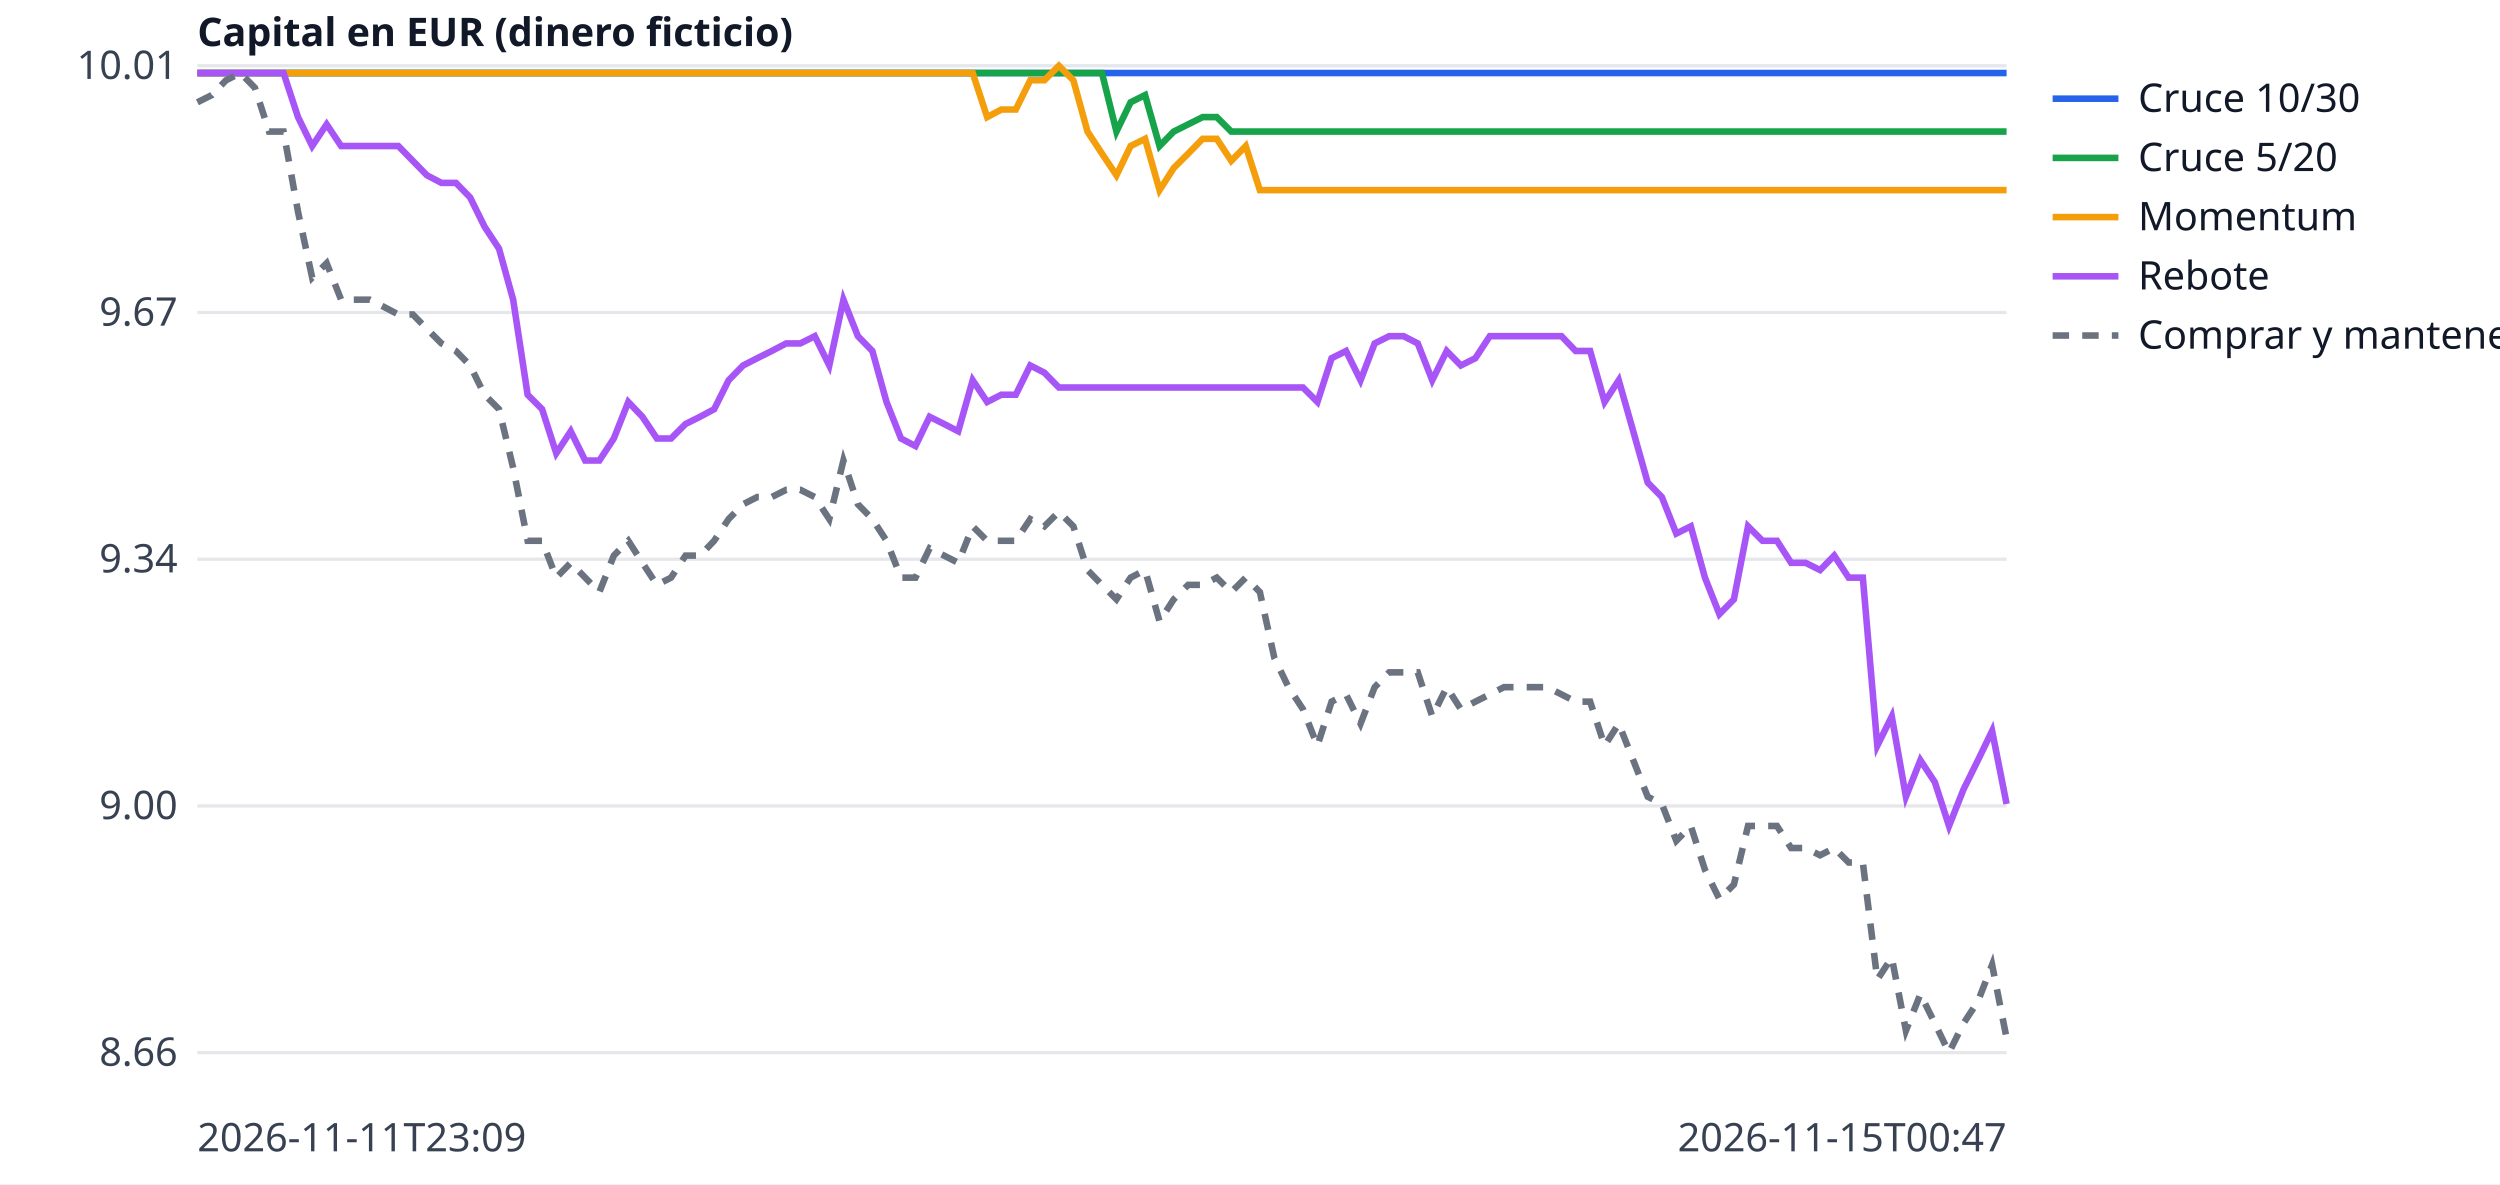
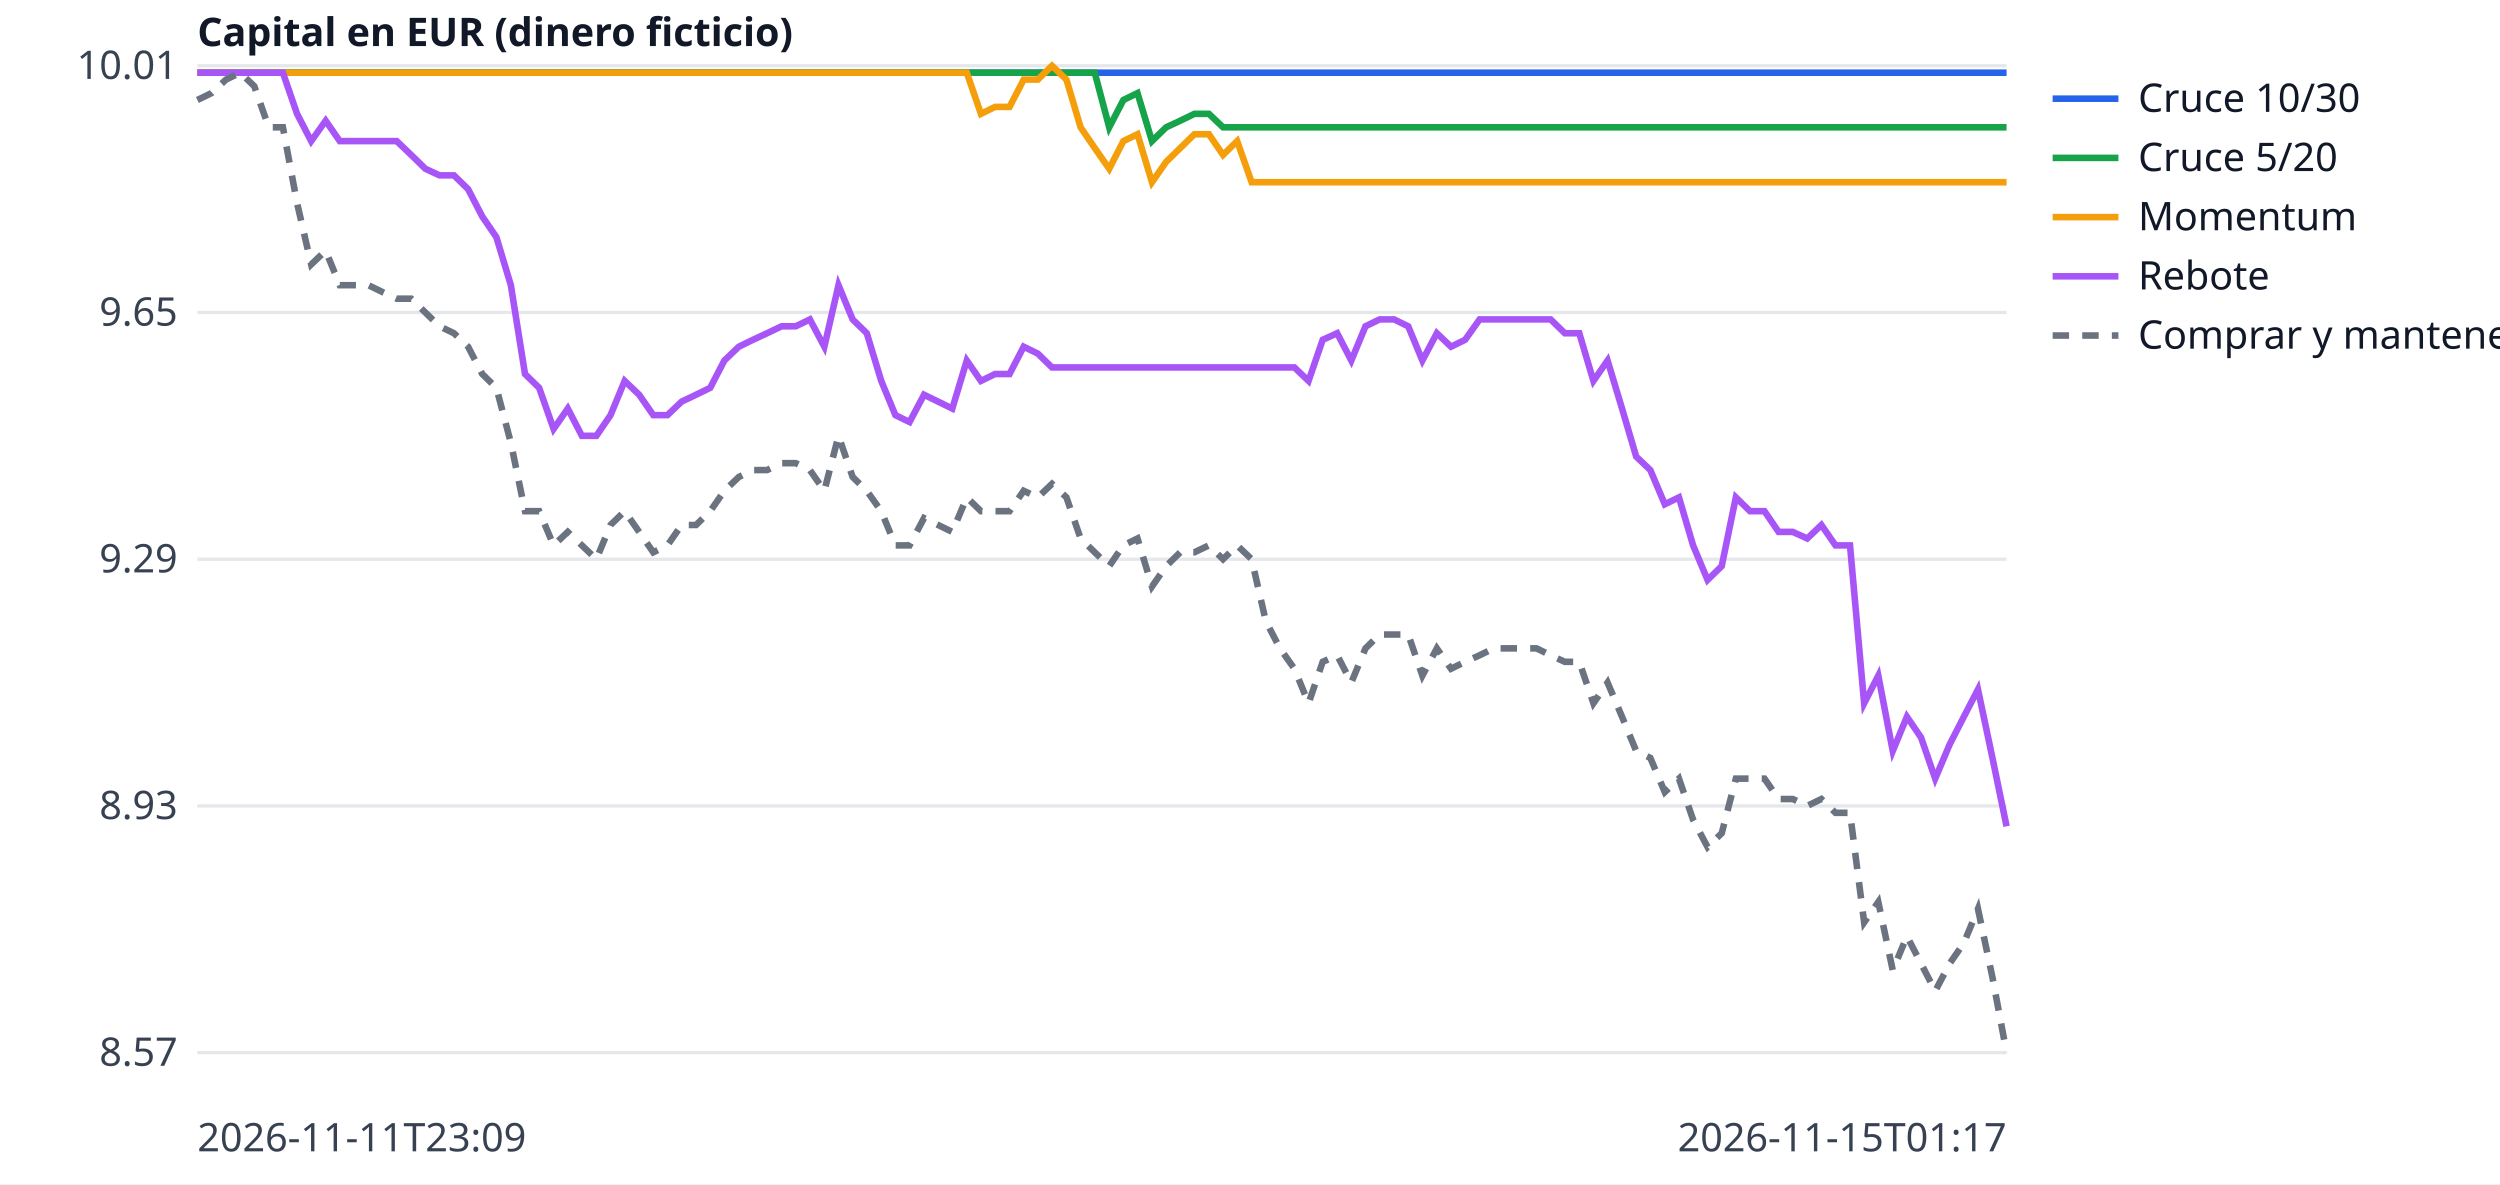
<svg xmlns="http://www.w3.org/2000/svg" width="760" height="360" viewBox="0 0 760 360" font-family="sans-serif" font-size="12">
  <rect width="760" height="360" fill="white" />
  <line x1="60" x2="610" y1="320.0" y2="320.0" stroke="#e5e7eb" />
-   <text x="54" y="324.0" text-anchor="end" fill="#374151">8.66</text>
+   <text x="54" y="324.0" text-anchor="end" fill="#374151">8.57</text>
  <line x1="60" x2="610" y1="245.0" y2="245.0" stroke="#e5e7eb" />
-   <text x="54" y="249.0" text-anchor="end" fill="#374151">9.00</text>
+   <text x="54" y="249.0" text-anchor="end" fill="#374151">8.93</text>
  <line x1="60" x2="610" y1="170.0" y2="170.0" stroke="#e5e7eb" />
-   <text x="54" y="174.0" text-anchor="end" fill="#374151">9.34</text>
+   <text x="54" y="174.0" text-anchor="end" fill="#374151">9.29</text>
  <line x1="60" x2="610" y1="95.0" y2="95.0" stroke="#e5e7eb" />
-   <text x="54" y="99.0" text-anchor="end" fill="#374151">9.67</text>
+   <text x="54" y="99.0" text-anchor="end" fill="#374151">9.65</text>
  <line x1="60" x2="610" y1="20.0" y2="20.0" stroke="#e5e7eb" />
  <text x="54" y="24.0" text-anchor="end" fill="#374151">10.01</text>
  <text x="60" y="350" fill="#374151">2026-11-11T23:09</text>
-   <text x="610" y="350" text-anchor="end" fill="#374151">2026-11-15T00:47</text>
+   <text x="610" y="350" text-anchor="end" fill="#374151">2026-11-15T01:17</text>
  <text x="60" y="14" fill="#111827" font-weight="bold">Capital en EUR (dinero ficticio)</text>
-   <polyline points="60.0,22.2 64.4,22.2 68.7,22.2 73.1,22.2 77.5,22.2 81.8,22.2 86.2,22.2 90.6,22.2 94.9,22.2 99.3,22.2 103.7,22.2 108.0,22.2 112.4,22.2 116.7,22.2 121.1,22.2 125.5,22.2 129.8,22.2 134.2,22.2 138.6,22.2 142.9,22.2 147.3,22.2 151.7,22.2 156.0,22.2 160.4,22.2 164.8,22.2 169.1,22.2 173.5,22.2 177.9,22.2 182.2,22.2 186.6,22.2 191.0,22.2 195.3,22.2 199.7,22.2 204.0,22.2 208.4,22.2 212.8,22.2 217.1,22.2 221.5,22.2 225.9,22.2 230.2,22.2 234.6,22.2 239.0,22.2 243.3,22.2 247.7,22.2 252.1,22.2 256.4,22.2 260.8,22.2 265.2,22.2 269.5,22.2 273.9,22.2 278.3,22.2 282.6,22.2 287.0,22.2 291.3,22.2 295.7,22.2 300.1,22.2 304.4,22.2 308.8,22.2 313.2,22.2 317.5,22.2 321.9,22.2 326.3,22.2 330.6,22.2 335.0,22.2 339.4,22.2 343.7,22.2 348.1,22.2 352.5,22.2 356.8,22.2 361.2,22.2 365.6,22.2 369.9,22.2 374.3,22.2 378.7,22.2 383.0,22.2 387.4,22.2 391.7,22.2 396.1,22.2 400.5,22.2 404.8,22.2 409.2,22.2 413.6,22.2 417.9,22.2 422.3,22.2 426.7,22.2 431.0,22.2 435.4,22.2 439.8,22.2 444.1,22.2 448.5,22.2 452.9,22.2 457.2,22.2 461.6,22.2 466.0,22.2 470.3,22.2 474.7,22.2 479.0,22.2 483.4,22.2 487.8,22.2 492.1,22.2 496.5,22.2 500.9,22.2 505.2,22.2 509.6,22.2 514.0,22.2 518.3,22.2 522.7,22.2 527.1,22.2 531.4,22.2 535.8,22.2 540.2,22.2 544.5,22.2 548.9,22.2 553.3,22.2 557.6,22.2 562.0,22.2 566.3,22.2 570.7,22.2 575.1,22.2 579.4,22.2 583.8,22.2 588.2,22.2 592.5,22.2 596.9,22.2 601.3,22.2 605.6,22.2 610.0,22.2" fill="none" stroke="#2563eb" stroke-width="2" />
+   <polyline points="60.0,22.1 64.3,22.1 68.7,22.1 73.0,22.1 77.3,22.1 81.7,22.1 86.0,22.1 90.3,22.1 94.6,22.1 99.0,22.1 103.3,22.1 107.6,22.1 112.0,22.1 116.3,22.1 120.6,22.1 125.0,22.1 129.3,22.1 133.6,22.1 138.0,22.1 142.3,22.1 146.6,22.1 150.9,22.1 155.3,22.1 159.6,22.1 163.9,22.1 168.3,22.1 172.6,22.1 176.9,22.1 181.3,22.1 185.6,22.1 189.9,22.1 194.3,22.1 198.6,22.1 202.9,22.1 207.2,22.1 211.6,22.1 215.9,22.1 220.2,22.1 224.6,22.1 228.9,22.1 233.2,22.1 237.6,22.1 241.9,22.1 246.2,22.1 250.6,22.1 254.9,22.1 259.2,22.1 263.5,22.1 267.9,22.1 272.2,22.1 276.5,22.1 280.9,22.1 285.2,22.1 289.5,22.1 293.9,22.1 298.2,22.1 302.5,22.1 306.9,22.1 311.2,22.1 315.5,22.1 319.8,22.1 324.2,22.1 328.5,22.1 332.8,22.1 337.2,22.1 341.5,22.1 345.8,22.1 350.2,22.1 354.5,22.1 358.8,22.1 363.1,22.1 367.5,22.1 371.8,22.1 376.1,22.1 380.5,22.1 384.8,22.1 389.1,22.1 393.5,22.1 397.8,22.1 402.1,22.1 406.5,22.1 410.8,22.1 415.1,22.1 419.4,22.1 423.8,22.1 428.1,22.1 432.4,22.1 436.8,22.1 441.1,22.1 445.4,22.1 449.8,22.1 454.1,22.1 458.4,22.1 462.8,22.1 467.1,22.1 471.4,22.1 475.7,22.1 480.1,22.1 484.4,22.1 488.7,22.1 493.1,22.1 497.4,22.1 501.7,22.1 506.1,22.1 510.4,22.1 514.7,22.1 519.1,22.1 523.4,22.1 527.7,22.1 532.0,22.1 536.4,22.1 540.7,22.1 545.0,22.1 549.4,22.1 553.7,22.1 558.0,22.1 562.4,22.1 566.7,22.1 571.0,22.1 575.4,22.1 579.7,22.1 584.0,22.1 588.3,22.1 592.7,22.1 597.0,22.1 601.3,22.1 605.7,22.1 610.0,22.1" fill="none" stroke="#2563eb" stroke-width="2" />
  <line x1="624" x2="644" y1="30" y2="30" stroke="#2563eb" stroke-width="2" />
  <text x="650" y="34" fill="#111827">Cruce 10/30</text>
-   <polyline points="60.0,22.2 64.4,22.2 68.7,22.2 73.1,22.2 77.5,22.2 81.8,22.2 86.2,22.2 90.6,22.2 94.9,22.2 99.3,22.2 103.7,22.2 108.0,22.2 112.4,22.2 116.7,22.2 121.1,22.2 125.5,22.2 129.8,22.2 134.2,22.2 138.6,22.2 142.9,22.2 147.3,22.2 151.7,22.2 156.0,22.2 160.4,22.2 164.8,22.2 169.1,22.2 173.5,22.2 177.9,22.2 182.2,22.2 186.6,22.2 191.0,22.2 195.3,22.2 199.7,22.2 204.0,22.2 208.4,22.2 212.8,22.2 217.1,22.2 221.5,22.2 225.9,22.2 230.2,22.2 234.6,22.2 239.0,22.2 243.3,22.2 247.7,22.2 252.1,22.2 256.4,22.2 260.8,22.2 265.2,22.2 269.5,22.2 273.9,22.2 278.3,22.2 282.6,22.2 287.0,22.2 291.3,22.2 295.7,22.2 300.1,22.2 304.4,22.2 308.8,22.2 313.2,22.2 317.5,22.2 321.9,22.2 326.3,22.2 330.6,22.2 335.0,22.2 339.4,40.0 343.7,31.1 348.1,28.9 352.5,44.4 356.8,40.0 361.2,37.8 365.6,35.6 369.9,35.6 374.3,40.0 378.7,40.0 383.0,40.0 387.4,40.0 391.7,40.0 396.1,40.0 400.5,40.0 404.8,40.0 409.2,40.0 413.6,40.0 417.9,40.0 422.3,40.0 426.7,40.0 431.0,40.0 435.4,40.0 439.8,40.0 444.1,40.0 448.5,40.0 452.9,40.0 457.2,40.0 461.6,40.0 466.0,40.0 470.3,40.0 474.7,40.0 479.0,40.0 483.4,40.0 487.8,40.0 492.1,40.0 496.5,40.0 500.9,40.0 505.2,40.0 509.6,40.0 514.0,40.0 518.3,40.0 522.7,40.0 527.1,40.0 531.4,40.0 535.8,40.0 540.2,40.0 544.5,40.0 548.9,40.0 553.3,40.0 557.6,40.0 562.0,40.0 566.3,40.0 570.7,40.0 575.1,40.0 579.4,40.0 583.8,40.0 588.2,40.0 592.5,40.0 596.9,40.0 601.3,40.0 605.6,40.0 610.0,40.0" fill="none" stroke="#16a34a" stroke-width="2" />
+   <polyline points="60.0,22.1 64.3,22.1 68.7,22.1 73.0,22.1 77.3,22.1 81.7,22.1 86.0,22.1 90.3,22.1 94.6,22.1 99.0,22.1 103.3,22.1 107.6,22.1 112.0,22.1 116.3,22.1 120.6,22.1 125.0,22.1 129.3,22.1 133.6,22.1 138.0,22.1 142.3,22.1 146.6,22.1 150.9,22.1 155.3,22.1 159.6,22.1 163.9,22.1 168.3,22.1 172.6,22.1 176.9,22.1 181.3,22.1 185.6,22.1 189.9,22.1 194.3,22.1 198.6,22.1 202.9,22.1 207.2,22.1 211.6,22.1 215.9,22.1 220.2,22.1 224.6,22.1 228.9,22.1 233.2,22.1 237.6,22.1 241.9,22.1 246.2,22.1 250.6,22.1 254.9,22.1 259.2,22.1 263.5,22.1 267.9,22.1 272.2,22.1 276.5,22.1 280.9,22.1 285.2,22.1 289.5,22.1 293.9,22.1 298.2,22.1 302.5,22.1 306.9,22.1 311.2,22.1 315.5,22.1 319.8,22.1 324.2,22.1 328.5,22.1 332.8,22.1 337.2,38.7 341.5,30.4 345.8,28.3 350.2,42.9 354.5,38.7 358.8,36.7 363.1,34.6 367.5,34.6 371.8,38.7 376.1,38.7 380.5,38.7 384.8,38.7 389.1,38.7 393.5,38.7 397.8,38.7 402.1,38.7 406.5,38.7 410.8,38.7 415.1,38.7 419.4,38.7 423.8,38.7 428.1,38.7 432.4,38.7 436.8,38.7 441.1,38.7 445.4,38.7 449.8,38.7 454.1,38.7 458.4,38.7 462.8,38.7 467.1,38.7 471.4,38.7 475.7,38.7 480.1,38.7 484.4,38.7 488.7,38.7 493.1,38.7 497.4,38.7 501.7,38.7 506.1,38.7 510.4,38.7 514.7,38.7 519.1,38.7 523.4,38.7 527.7,38.7 532.0,38.7 536.4,38.7 540.7,38.7 545.0,38.7 549.4,38.7 553.7,38.7 558.0,38.7 562.4,38.7 566.7,38.7 571.0,38.7 575.4,38.7 579.7,38.7 584.0,38.7 588.3,38.7 592.7,38.7 597.0,38.7 601.3,38.7 605.7,38.7 610.0,38.7" fill="none" stroke="#16a34a" stroke-width="2" />
  <line x1="624" x2="644" y1="48" y2="48" stroke="#16a34a" stroke-width="2" />
  <text x="650" y="52" fill="#111827">Cruce 5/20</text>
-   <polyline points="60.0,22.2 64.4,22.2 68.7,22.2 73.1,22.2 77.5,22.2 81.8,22.2 86.2,22.2 90.6,22.2 94.9,22.2 99.3,22.2 103.7,22.2 108.0,22.2 112.4,22.2 116.7,22.2 121.1,22.2 125.5,22.2 129.8,22.2 134.2,22.2 138.6,22.2 142.9,22.2 147.3,22.2 151.7,22.2 156.0,22.2 160.4,22.2 164.8,22.2 169.1,22.2 173.5,22.2 177.9,22.2 182.2,22.2 186.6,22.2 191.0,22.2 195.3,22.2 199.7,22.2 204.0,22.2 208.4,22.2 212.8,22.2 217.1,22.2 221.5,22.2 225.9,22.2 230.2,22.2 234.6,22.2 239.0,22.2 243.3,22.2 247.7,22.2 252.1,22.2 256.4,22.2 260.8,22.2 265.2,22.2 269.5,22.2 273.9,22.2 278.3,22.2 282.6,22.2 287.0,22.2 291.3,22.2 295.7,22.2 300.1,35.6 304.4,33.3 308.8,33.3 313.2,24.4 317.5,24.4 321.9,20.0 326.3,24.4 330.6,40.0 335.0,46.7 339.4,53.3 343.7,44.4 348.1,42.2 352.5,57.8 356.8,51.1 361.2,46.7 365.6,42.2 369.9,42.2 374.3,48.9 378.7,44.4 383.0,57.8 387.4,57.8 391.7,57.8 396.1,57.8 400.5,57.8 404.8,57.8 409.2,57.8 413.6,57.8 417.9,57.8 422.3,57.8 426.7,57.8 431.0,57.8 435.4,57.8 439.8,57.8 444.1,57.8 448.5,57.8 452.9,57.8 457.2,57.8 461.6,57.8 466.0,57.8 470.3,57.8 474.7,57.8 479.0,57.8 483.4,57.8 487.8,57.8 492.1,57.8 496.5,57.8 500.9,57.8 505.2,57.8 509.6,57.8 514.0,57.8 518.3,57.8 522.7,57.8 527.1,57.8 531.4,57.8 535.8,57.8 540.2,57.8 544.5,57.8 548.9,57.8 553.3,57.8 557.6,57.8 562.0,57.8 566.3,57.8 570.7,57.8 575.1,57.8 579.4,57.8 583.8,57.8 588.2,57.8 592.5,57.8 596.9,57.8 601.3,57.8 605.6,57.8 610.0,57.8" fill="none" stroke="#f59e0b" stroke-width="2" />
+   <polyline points="60.0,22.1 64.3,22.1 68.7,22.1 73.0,22.1 77.3,22.1 81.7,22.1 86.0,22.1 90.3,22.1 94.6,22.1 99.0,22.1 103.3,22.1 107.6,22.1 112.0,22.1 116.3,22.1 120.6,22.1 125.0,22.1 129.3,22.1 133.6,22.1 138.0,22.1 142.3,22.1 146.6,22.1 150.9,22.1 155.3,22.1 159.6,22.1 163.9,22.1 168.3,22.1 172.6,22.1 176.9,22.1 181.3,22.1 185.6,22.1 189.9,22.1 194.3,22.1 198.6,22.1 202.9,22.1 207.2,22.1 211.6,22.1 215.9,22.1 220.2,22.1 224.6,22.1 228.9,22.1 233.2,22.1 237.6,22.1 241.9,22.1 246.2,22.1 250.6,22.1 254.9,22.1 259.2,22.1 263.5,22.1 267.9,22.1 272.2,22.1 276.5,22.1 280.9,22.1 285.2,22.1 289.5,22.1 293.9,22.1 298.2,34.6 302.5,32.5 306.9,32.5 311.2,24.2 315.5,24.2 319.8,20.0 324.2,24.2 328.5,38.7 332.8,45.0 337.2,51.3 341.5,42.9 345.8,40.8 350.2,55.4 354.5,49.2 358.8,45.0 363.1,40.8 367.5,40.8 371.8,47.1 376.1,42.9 380.5,55.4 384.8,55.4 389.1,55.4 393.5,55.4 397.8,55.4 402.1,55.4 406.5,55.4 410.8,55.4 415.1,55.4 419.4,55.4 423.8,55.4 428.1,55.4 432.4,55.4 436.8,55.4 441.1,55.4 445.4,55.4 449.8,55.4 454.1,55.4 458.4,55.4 462.8,55.4 467.1,55.4 471.4,55.4 475.7,55.4 480.1,55.4 484.4,55.4 488.7,55.4 493.1,55.4 497.4,55.4 501.7,55.4 506.1,55.4 510.4,55.4 514.7,55.4 519.1,55.4 523.4,55.4 527.7,55.4 532.0,55.4 536.4,55.4 540.7,55.4 545.0,55.4 549.4,55.4 553.7,55.4 558.0,55.4 562.4,55.4 566.7,55.4 571.0,55.4 575.4,55.4 579.7,55.4 584.0,55.4 588.3,55.4 592.7,55.4 597.0,55.4 601.3,55.4 605.7,55.4 610.0,55.4" fill="none" stroke="#f59e0b" stroke-width="2" />
  <line x1="624" x2="644" y1="66" y2="66" stroke="#f59e0b" stroke-width="2" />
  <text x="650" y="70" fill="#111827">Momentum</text>
-   <polyline points="60.0,22.2 64.4,22.2 68.7,22.2 73.1,22.2 77.5,22.2 81.8,22.2 86.2,22.2 90.6,35.6 94.9,44.4 99.3,37.8 103.7,44.4 108.0,44.4 112.4,44.4 116.7,44.4 121.1,44.4 125.5,48.9 129.8,53.3 134.2,55.6 138.6,55.6 142.9,60.0 147.3,68.9 151.7,75.6 156.0,91.1 160.4,120.0 164.8,124.4 169.1,137.8 173.5,131.1 177.9,140.0 182.2,140.0 186.6,133.3 191.0,122.2 195.3,126.7 199.7,133.3 204.0,133.3 208.4,128.9 212.8,126.7 217.1,124.4 221.5,115.6 225.9,111.1 230.2,108.9 234.6,106.7 239.0,104.4 243.3,104.4 247.7,102.2 252.1,111.1 256.4,91.1 260.8,102.2 265.2,106.7 269.5,122.2 273.9,133.3 278.3,135.6 282.6,126.7 287.0,128.9 291.3,131.1 295.7,115.6 300.1,122.2 304.4,120.0 308.8,120.0 313.2,111.1 317.5,113.3 321.9,117.8 326.3,117.8 330.6,117.8 335.0,117.8 339.4,117.8 343.7,117.8 348.1,117.8 352.5,117.8 356.8,117.8 361.2,117.8 365.6,117.8 369.9,117.8 374.3,117.8 378.7,117.8 383.0,117.8 387.4,117.8 391.7,117.8 396.1,117.8 400.5,122.2 404.8,108.9 409.2,106.7 413.6,115.6 417.9,104.4 422.3,102.2 426.7,102.2 431.0,104.4 435.4,115.6 439.8,106.7 444.1,111.1 448.5,108.9 452.9,102.2 457.2,102.2 461.6,102.2 466.0,102.2 470.3,102.2 474.7,102.2 479.0,106.7 483.4,106.7 487.8,122.2 492.1,115.6 496.5,131.1 500.9,146.7 505.2,151.1 509.6,162.2 514.0,160.0 518.3,175.6 522.7,186.7 527.1,182.2 531.4,160.0 535.8,164.4 540.2,164.4 544.5,171.1 548.9,171.1 553.3,173.3 557.6,168.9 562.0,175.6 566.3,175.6 570.7,226.7 575.1,217.8 579.4,242.2 583.8,231.1 588.2,237.8 592.5,251.1 596.9,240.0 601.3,231.1 605.6,222.2 610.0,244.4" fill="none" stroke="#a855f7" stroke-width="2" />
+   <polyline points="60.0,22.1 64.3,22.1 68.7,22.1 73.0,22.1 77.3,22.1 81.7,22.1 86.0,22.1 90.3,34.6 94.6,42.9 99.0,36.7 103.3,42.9 107.6,42.9 112.0,42.9 116.3,42.9 120.6,42.9 125.0,47.1 129.3,51.3 133.6,53.3 138.0,53.3 142.3,57.5 146.6,65.8 150.9,72.1 155.3,86.7 159.6,113.7 163.9,117.9 168.3,130.4 172.6,124.2 176.9,132.5 181.3,132.5 185.6,126.2 189.9,115.8 194.3,120.0 198.6,126.2 202.9,126.2 207.2,122.1 211.6,120.0 215.9,117.9 220.2,109.6 224.6,105.4 228.9,103.3 233.2,101.3 237.6,99.2 241.9,99.2 246.2,97.1 250.6,105.4 254.9,86.7 259.2,97.1 263.5,101.3 267.9,115.8 272.2,126.2 276.5,128.3 280.9,120.0 285.2,122.1 289.5,124.2 293.9,109.6 298.2,115.8 302.5,113.7 306.9,113.7 311.2,105.4 315.5,107.5 319.8,111.7 324.2,111.7 328.5,111.7 332.8,111.7 337.2,111.7 341.5,111.7 345.8,111.7 350.2,111.7 354.5,111.7 358.8,111.7 363.1,111.7 367.5,111.7 371.8,111.7 376.1,111.7 380.5,111.7 384.8,111.7 389.1,111.7 393.5,111.7 397.8,115.8 402.1,103.3 406.5,101.3 410.8,109.6 415.1,99.2 419.4,97.1 423.8,97.1 428.1,99.2 432.4,109.6 436.8,101.3 441.1,105.4 445.4,103.3 449.8,97.1 454.1,97.1 458.4,97.1 462.8,97.1 467.1,97.1 471.4,97.1 475.7,101.3 480.1,101.3 484.4,115.8 488.7,109.6 493.1,124.2 497.4,138.8 501.7,142.9 506.1,153.3 510.4,151.2 514.7,165.8 519.1,176.3 523.4,172.1 527.7,151.2 532.0,155.4 536.4,155.4 540.7,161.7 545.0,161.7 549.4,163.7 553.7,159.6 558.0,165.8 562.4,165.8 566.7,213.8 571.0,205.4 575.4,228.3 579.7,217.9 584.0,224.2 588.3,236.7 592.7,226.3 597.0,217.9 601.3,209.6 605.7,230.4 610.0,251.2" fill="none" stroke="#a855f7" stroke-width="2" />
  <line x1="624" x2="644" y1="84" y2="84" stroke="#a855f7" stroke-width="2" />
  <text x="650" y="88" fill="#111827">Rebote</text>
-   <polyline points="60.0,31.1 64.4,28.9 68.7,24.4 73.1,22.2 77.5,26.7 81.8,40.0 86.2,40.0 90.6,64.4 94.9,84.4 99.3,80.0 103.7,91.1 108.0,91.1 112.4,91.1 116.7,93.3 121.1,95.6 125.5,95.6 129.8,100.0 134.2,104.4 138.6,106.7 142.9,111.1 147.3,120.0 151.7,124.4 156.0,142.2 160.4,164.4 164.8,164.4 169.1,175.6 173.5,171.1 177.9,175.6 182.2,180.0 186.6,168.9 191.0,164.4 195.3,171.1 199.7,177.8 204.0,175.6 208.4,168.9 212.8,168.9 217.1,164.4 221.5,157.8 225.9,153.3 230.2,151.1 234.6,151.1 239.0,148.9 243.3,148.9 247.7,151.1 252.1,157.8 256.4,140.0 260.8,153.3 265.2,157.8 269.5,164.4 273.9,175.6 278.3,175.6 282.6,166.7 287.0,168.9 291.3,171.1 295.7,160.0 300.1,164.4 304.4,164.4 308.8,164.4 313.2,157.8 317.5,160.0 321.9,155.6 326.3,160.0 330.6,173.3 335.0,177.8 339.4,182.2 343.7,175.6 348.1,173.3 352.5,188.9 356.8,182.2 361.2,177.8 365.6,177.8 369.9,175.6 374.3,180.0 378.7,175.6 383.0,180.0 387.4,200.0 391.7,208.9 396.1,215.6 400.5,226.7 404.8,213.3 409.2,211.1 413.6,220.0 417.9,208.9 422.3,204.4 426.7,204.4 431.0,204.4 435.4,217.8 439.8,208.9 444.1,215.6 448.5,213.3 452.9,211.1 457.2,208.9 461.6,208.9 466.0,208.9 470.3,208.9 474.7,211.1 479.0,213.3 483.4,213.3 487.8,226.7 492.1,220.0 496.5,231.1 500.9,242.2 505.2,244.4 509.6,255.6 514.0,251.1 518.3,264.4 522.7,273.3 527.1,268.9 531.4,251.1 535.8,251.1 540.2,251.1 544.5,257.8 548.9,257.8 553.3,260.0 557.6,257.8 562.0,262.2 566.3,262.2 570.7,297.8 575.1,291.1 579.4,313.3 583.8,302.2 588.2,311.1 592.5,320.0 596.9,311.1 601.3,304.4 605.6,293.3 610.0,315.6" fill="none" stroke="#6b7280" stroke-width="2" stroke-dasharray="5 4" />
+   <polyline points="60.0,30.4 64.3,28.3 68.7,24.2 73.0,22.1 77.3,26.2 81.7,38.7 86.0,38.7 90.3,61.7 94.6,80.4 99.0,76.2 103.3,86.7 107.6,86.7 112.0,86.7 116.3,88.8 120.6,90.8 125.0,90.8 129.3,95.0 133.6,99.2 138.0,101.3 142.3,105.4 146.6,113.7 150.9,117.9 155.3,134.6 159.6,155.4 163.9,155.4 168.3,165.8 172.6,161.7 176.9,165.8 181.3,170.0 185.6,159.6 189.9,155.4 194.3,161.7 198.6,167.9 202.9,165.8 207.2,159.6 211.6,159.6 215.9,155.4 220.2,149.2 224.6,145.0 228.9,142.9 233.2,142.9 237.6,140.8 241.9,140.8 246.2,142.9 250.6,149.2 254.9,132.5 259.2,145.0 263.5,149.2 267.9,155.4 272.2,165.8 276.5,165.8 280.9,157.5 285.2,159.6 289.5,161.7 293.9,151.2 298.2,155.4 302.5,155.4 306.9,155.4 311.2,149.2 315.5,151.2 319.8,147.1 324.2,151.2 328.5,163.7 332.8,167.9 337.2,172.1 341.5,165.8 345.8,163.7 350.2,178.3 354.5,172.1 358.8,167.9 363.1,167.9 367.5,165.8 371.8,170.0 376.1,165.8 380.5,170.0 384.8,188.8 389.1,197.1 393.5,203.3 397.8,213.8 402.1,201.2 406.5,199.2 410.8,207.5 415.1,197.1 419.4,192.9 423.8,192.9 428.1,192.9 432.4,205.4 436.8,197.1 441.1,203.3 445.4,201.2 449.8,199.2 454.1,197.1 458.4,197.1 462.8,197.1 467.1,197.1 471.4,199.2 475.7,201.2 480.1,201.2 484.4,213.8 488.7,207.5 493.1,217.9 497.4,228.3 501.7,230.4 506.1,240.8 510.4,236.7 514.7,249.2 519.1,257.5 523.4,253.3 527.7,236.7 532.0,236.7 536.4,236.7 540.7,242.9 545.0,242.9 549.4,245.0 553.7,242.9 558.0,247.1 562.4,247.1 566.7,280.4 571.0,274.2 575.4,295.0 579.7,284.6 584.0,292.9 588.3,301.3 592.7,292.9 597.0,286.7 601.3,276.3 605.7,297.1 610.0,320.0" fill="none" stroke="#6b7280" stroke-width="2" stroke-dasharray="5 4" />
  <line x1="624" x2="644" y1="102" y2="102" stroke="#6b7280" stroke-width="2" stroke-dasharray="5 4" />
  <text x="650" y="106" fill="#111827">Comprar y mantener</text>
</svg>
